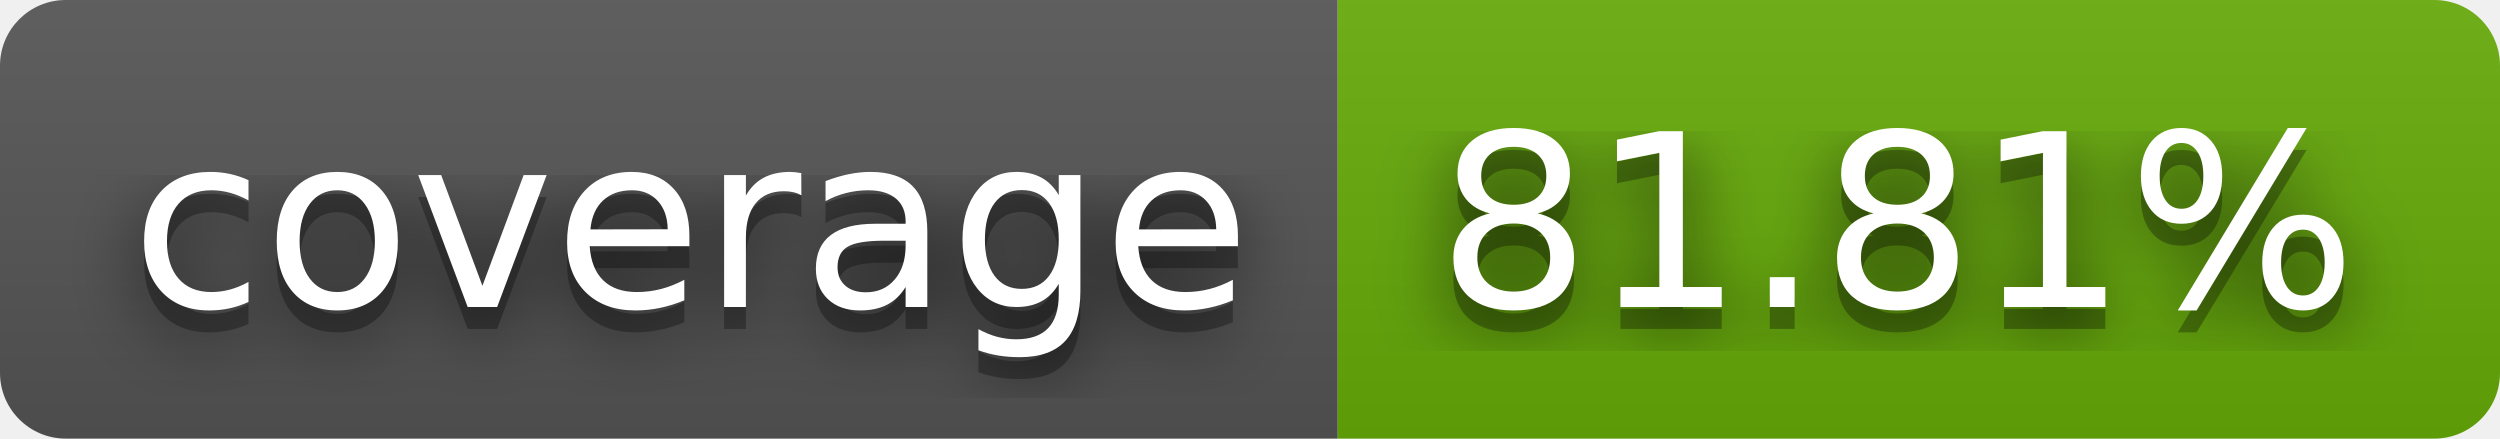
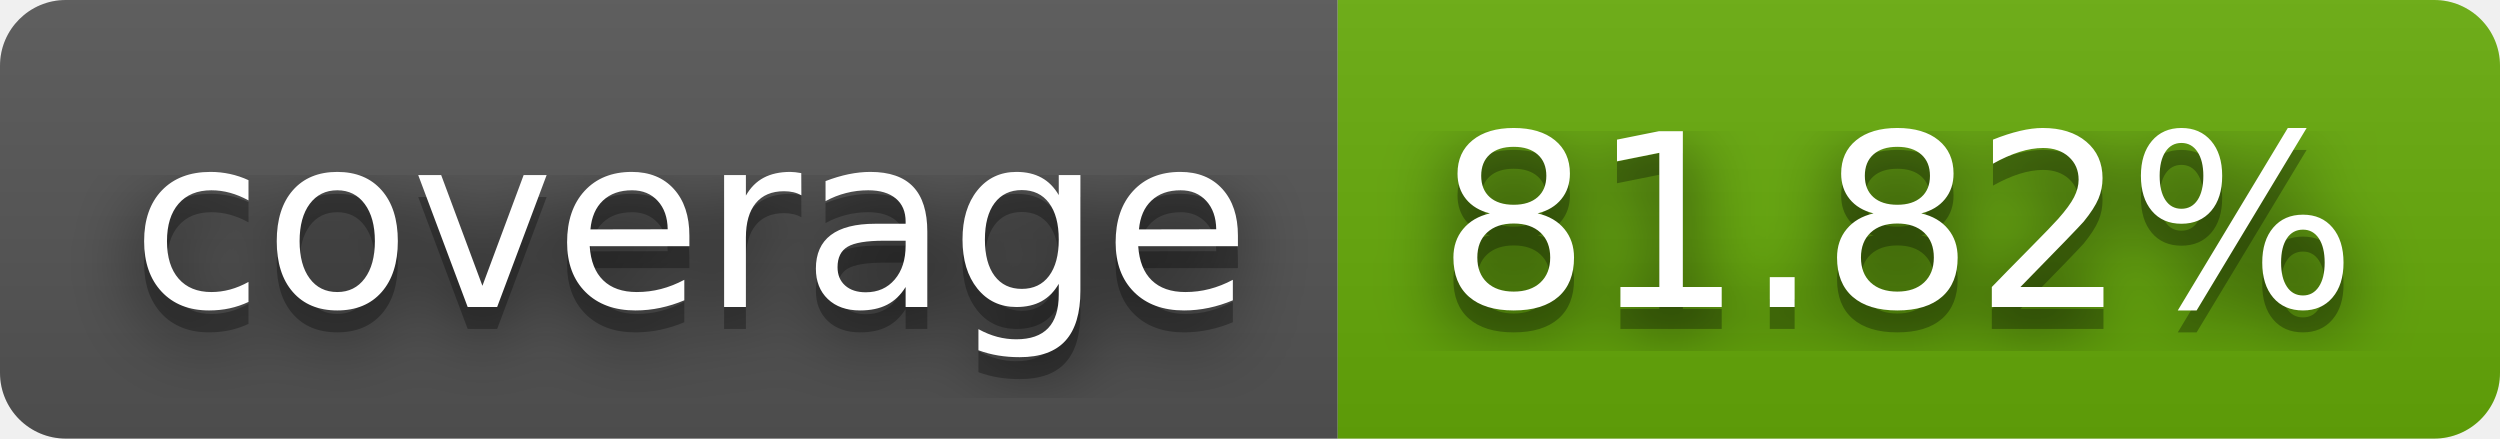
- <svg xmlns="http://www.w3.org/2000/svg" width="114" height="20" role="img" aria-label="coverage: 81.81%">
+ <svg xmlns="http://www.w3.org/2000/svg" width="114" height="20" role="img" aria-label="coverage: 81.82%">
  <filter id="blur">
    <feGaussianBlur stdDeviation="16" />
  </filter>
  <linearGradient id="s" x2="0" y2="100%">
    <stop offset="0" stop-color="#bbb" stop-opacity=".1" />
    <stop offset="1" stop-opacity=".1" />
  </linearGradient>
  <clipPath id="r">
    <rect width="114" height="20" rx="3" />
  </clipPath>
  <g clip-path="url(#r)">
    <rect width="61" height="20" fill="#555" />
    <rect x="61" width="53" height="20" fill="#67ac09" />
    <rect width="114" height="20" fill="url(#s)" />
  </g>
  <g fill="#fff" text-anchor="middle" font-family="Verdana,Geneva,DejaVu Sans,sans-serif" text-rendering="geometricPrecision" font-size="110">
    <g transform="scale(.1)">
      <g aria-hidden="true" fill="#010101">
        <text x="315" y="150" fill-opacity=".8" filter="url(#blur)" textLength="510">coverage</text>
        <text x="315" y="150" fill-opacity=".3" textLength="510">coverage</text>
      </g>
      <text x="315" y="140" textLength="510">coverage</text>
    </g>
    <g transform="scale(.1)">
      <g aria-hidden="true" fill="#010101">
-         <text x="865" y="150" fill-opacity=".8" filter="url(#blur)" textLength="430">81.81%</text>
-         <text x="865" y="150" fill-opacity=".3" textLength="430">81.81%</text>
+         <text x="865" y="150" fill-opacity=".8" filter="url(#blur)" textLength="430">81.82%</text>
+         <text x="865" y="150" fill-opacity=".3" textLength="430">81.82%</text>
      </g>
-       <text x="865" y="140" textLength="430">81.81%</text>
+       <text x="865" y="140" textLength="430">81.82%</text>
    </g>
  </g>
</svg>
